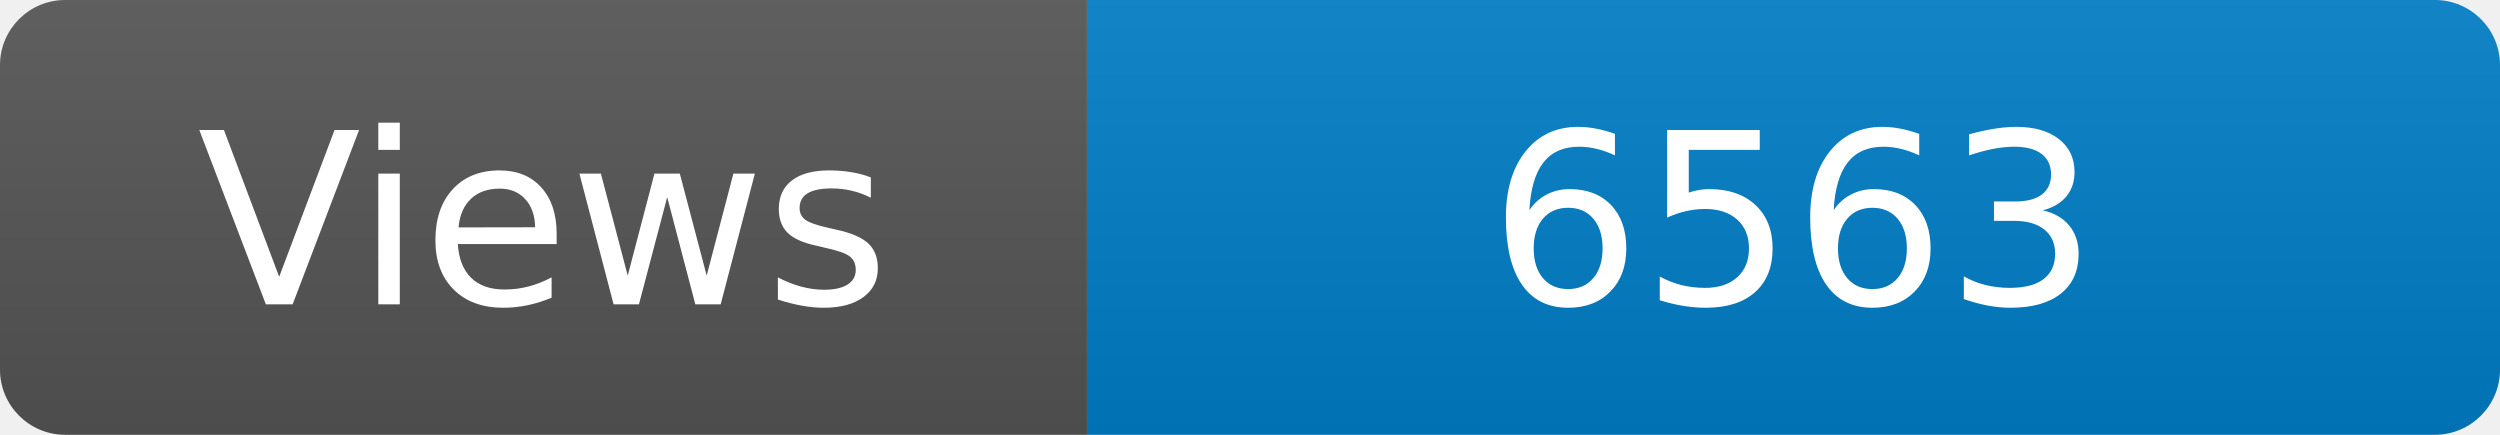
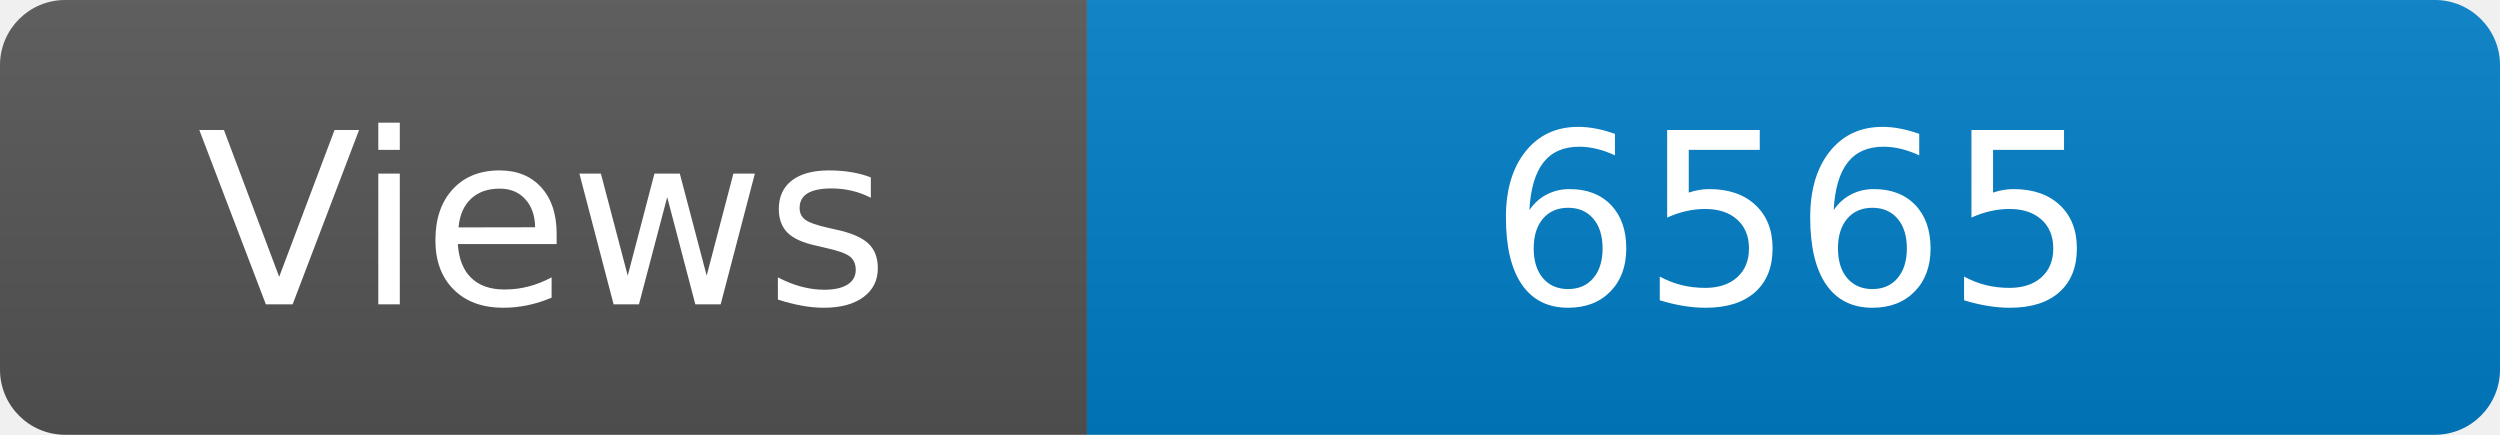
<svg xmlns="http://www.w3.org/2000/svg" width="115" height="20" role="img" aria-label="Maintained?: yes">
  <linearGradient id="s" x2="0" y2="100%">
    <stop offset="0" stop-color="#bbb" stop-opacity=".1" />
    <stop offset="1" stop-opacity=".1" />
  </linearGradient>
  <clipPath id="r">
    <rect width="115" height="20" rx="3" fill="#fff" />
  </clipPath>
  <g clip-path="url(#r)">
    <rect width="50" height="20" fill="#555" />
    <rect x="50" width="160" height="20" fill="#007ec6" />
    <rect width="115" height="20" fill="url(#s)" />
  </g>
  <g fill="#fff" text-anchor="middle" font-family="Verdana,Geneva,DejaVu Sans,sans-serif" font-size="110">
    <text x="250" y="140" transform="scale(.1)" fill="#fff">Views</text>
-     <text x="825" y="140" transform="scale(.1)" fill="#fff">6563</text>
+     <text x="825" y="140" transform="scale(.1)" fill="#fff">6565</text>
  </g>
</svg>
